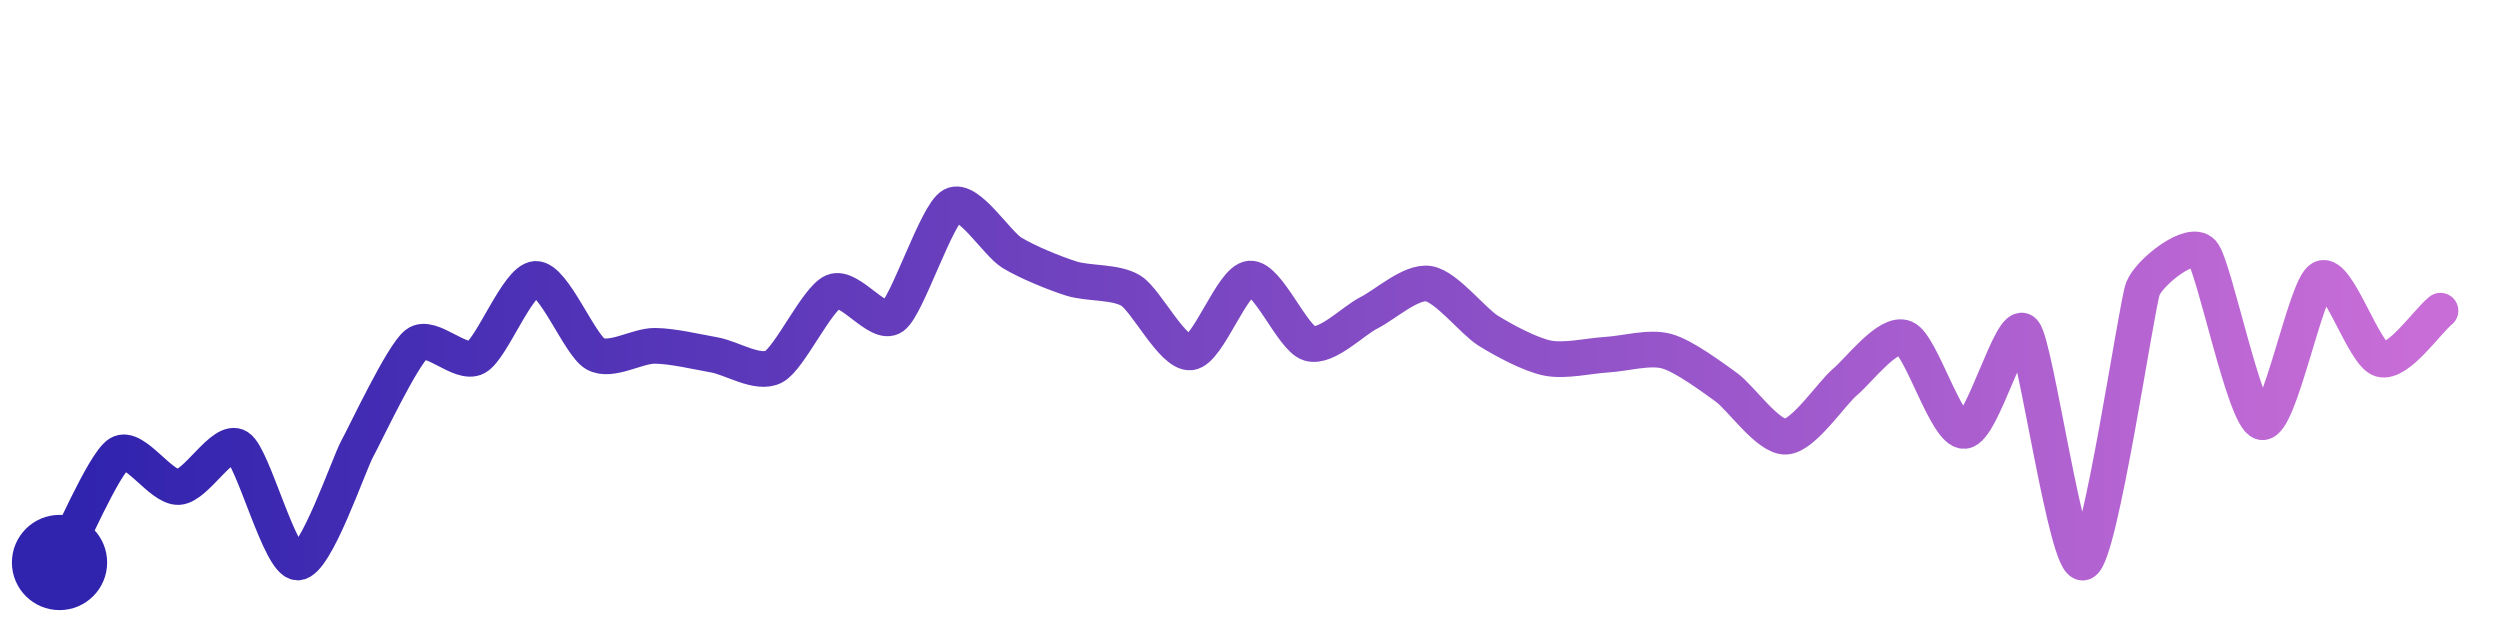
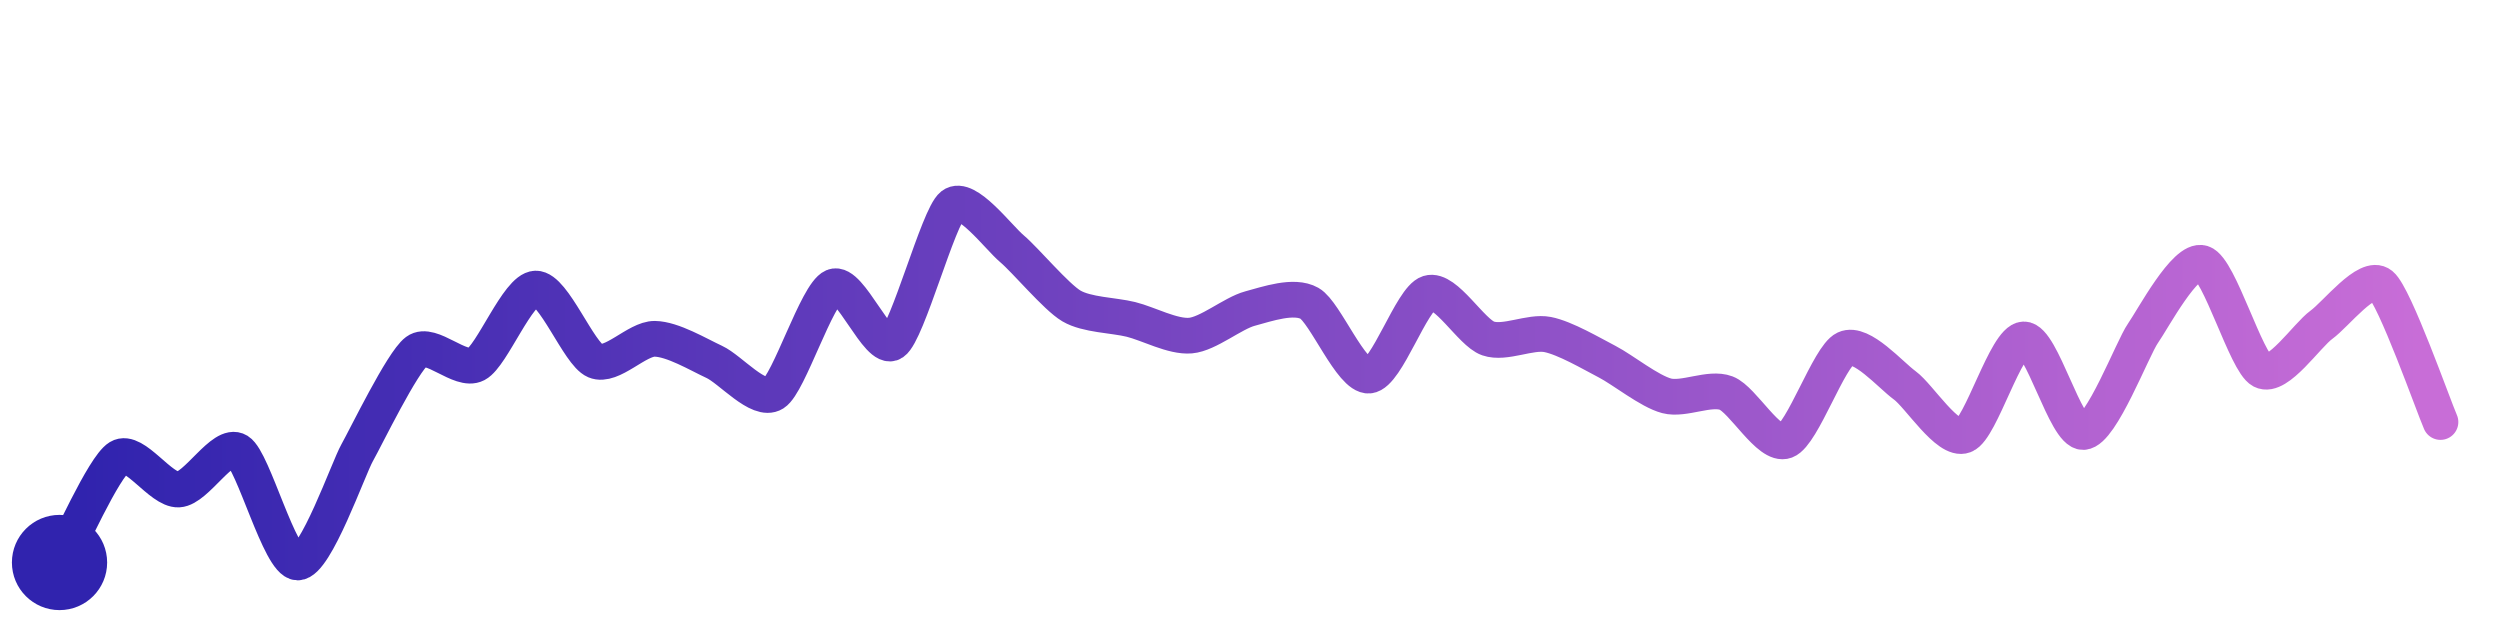
<svg xmlns="http://www.w3.org/2000/svg" width="200" height="50" viewBox="0 0 210 50">
  <defs>
    <linearGradient id="stroke" x1="0%" y1="0%" x2="100%" y2="0%">
      <stop stop-color="#3023AE" offset="0%" />
      <stop stop-color="#C86DD7" offset="100%" />
    </linearGradient>
  </defs>
-   <path stroke="url(#stroke)" stroke-width="3" stroke-linejoin="round" stroke-linecap="round" d="M5.00 46 C 5.72 44.68, 8.73 37.66, 10.00 36.86 S 13.50 39.74, 15.00 39.66 S 18.73 35.49, 20.00 36.30 S 23.50 45.98, 25.00 46.00 S 29.28 37.78, 30.00 36.46 S 33.81 28.55, 35.00 27.64 S 38.68 29.49, 40.00 28.77 S 43.50 22.23, 45.00 22.18 S 48.69 27.73, 50.00 28.47 S 53.50 27.79, 55.00 27.80 S 58.52 28.30, 60.00 28.56 S 63.67 30.26, 65.00 29.55 S 68.62 23.83, 70.00 23.25 S 73.79 26.24, 75.00 25.35 S 78.68 16.71, 80.00 16.00 S 83.72 19.20, 85.00 19.98 S 88.57 21.70, 90.00 22.15 S 93.72 22.38, 95.00 23.17 S 98.51 28.50, 100.00 28.35 S 103.50 22.26, 105.00 22.15 S 108.56 27.18, 110.00 27.60 S 113.66 25.69, 115.00 25.02 S 118.52 22.35, 120.00 22.58 S 123.73 25.73, 125.00 26.52 S 128.53 28.54, 130.00 28.83 S 133.50 28.63, 135.00 28.54 S 138.55 27.85, 140.00 28.25 S 143.78 30.40, 145.00 31.27 S 148.50 35.49, 150.00 35.43 S 153.85 31.78, 155.00 30.82 S 158.61 26.56, 160.00 27.14 S 163.50 35.03, 165.00 34.95 S 168.99 25.49, 170.00 26.61 S 173.59 46.51, 175.00 46.00 S 179.46 24.41, 180.00 23.01 S 184.00 18.85, 185.00 19.96 S 188.53 33.89, 190.00 34.21 S 193.67 22.84, 195.00 22.14 S 198.55 28.53, 200.00 28.93 S 203.84 25.80, 205.00 24.85" fill="none">
-     <animate attributeName="stroke-dashoffset" from="329.952" to="0" dur="2.2s" />
-     <animate attributeName="stroke-dasharray" from="329.952" to="329.952" />
+   <path stroke="url(#stroke)" stroke-width="3" stroke-linejoin="round" stroke-linecap="round" d="M5.00 46 C 5.74 44.69, 8.72 37.95, 10.00 37.17 S 13.50 39.95, 15.00 39.87 S 18.72 35.84, 20.00 36.63 S 23.50 45.98, 25.00 46.00 S 29.26 38.09, 30.00 36.78 S 33.80 29.15, 35.00 28.26 S 38.67 30.05, 40.00 29.35 S 43.50 23.03, 45.00 22.99 S 48.62 28.48, 50.00 29.06 S 53.50 27.19, 55.00 27.21 S 58.64 28.52, 60.00 29.15 S 63.73 32.59, 65.00 31.79 S 68.62 23.42, 70.00 22.83 S 73.76 28.38, 75.00 27.53 S 78.82 16.93, 80.00 16.00 S 83.85 18.67, 85.00 19.64 S 88.71 23.69, 90.00 24.45 S 93.54 25.22, 95.00 25.58 S 98.51 27.07, 100.00 26.94 S 103.55 25.06, 105.00 24.67 S 108.69 23.49, 110.00 24.23 S 113.51 30.43, 115.00 30.30 S 118.57 23.82, 120.00 23.37 S 123.58 26.69, 125.00 27.18 S 128.53 26.56, 130.00 26.85 S 133.67 28.44, 135.00 29.13 S 138.55 31.62, 140.00 32.00 S 143.60 31.24, 145.00 31.77 S 148.59 36.31, 150.00 35.78 S 153.64 28.67, 155.00 28.04 S 158.79 30.24, 160.00 31.12 S 163.60 35.87, 165.00 35.33 S 168.50 27.31, 170.00 27.26 S 173.50 35.11, 175.00 35.04 S 179.14 27.99, 180.00 26.76 S 183.57 20.40, 185.00 20.85 S 188.67 29.20, 190.00 29.89 S 193.78 26.91, 195.00 26.03 S 198.84 21.72, 200.00 22.67 S 204.40 32.83, 205.00 34.20" fill="none">
+     <animate attributeName="stroke-dashoffset" from="302.977" to="0" dur="2.2s" />
+     <animate attributeName="stroke-dasharray" from="302.977" to="302.977" />
  </path>
  <circle r="4" cx="5" cy="46" fill="#3023AE" />
-   <circle r="4" cx="205" cy="24.847" fill="#C86DD7" opacity="0">
+   <circle r="4" cx="205" cy="34.201" fill="#C86DD7" opacity="0">
    <animate attributeName="opacity" from="0" to="1" dur="0.1s" begin="2.2s" fill="freeze" />
  </circle>
</svg>
